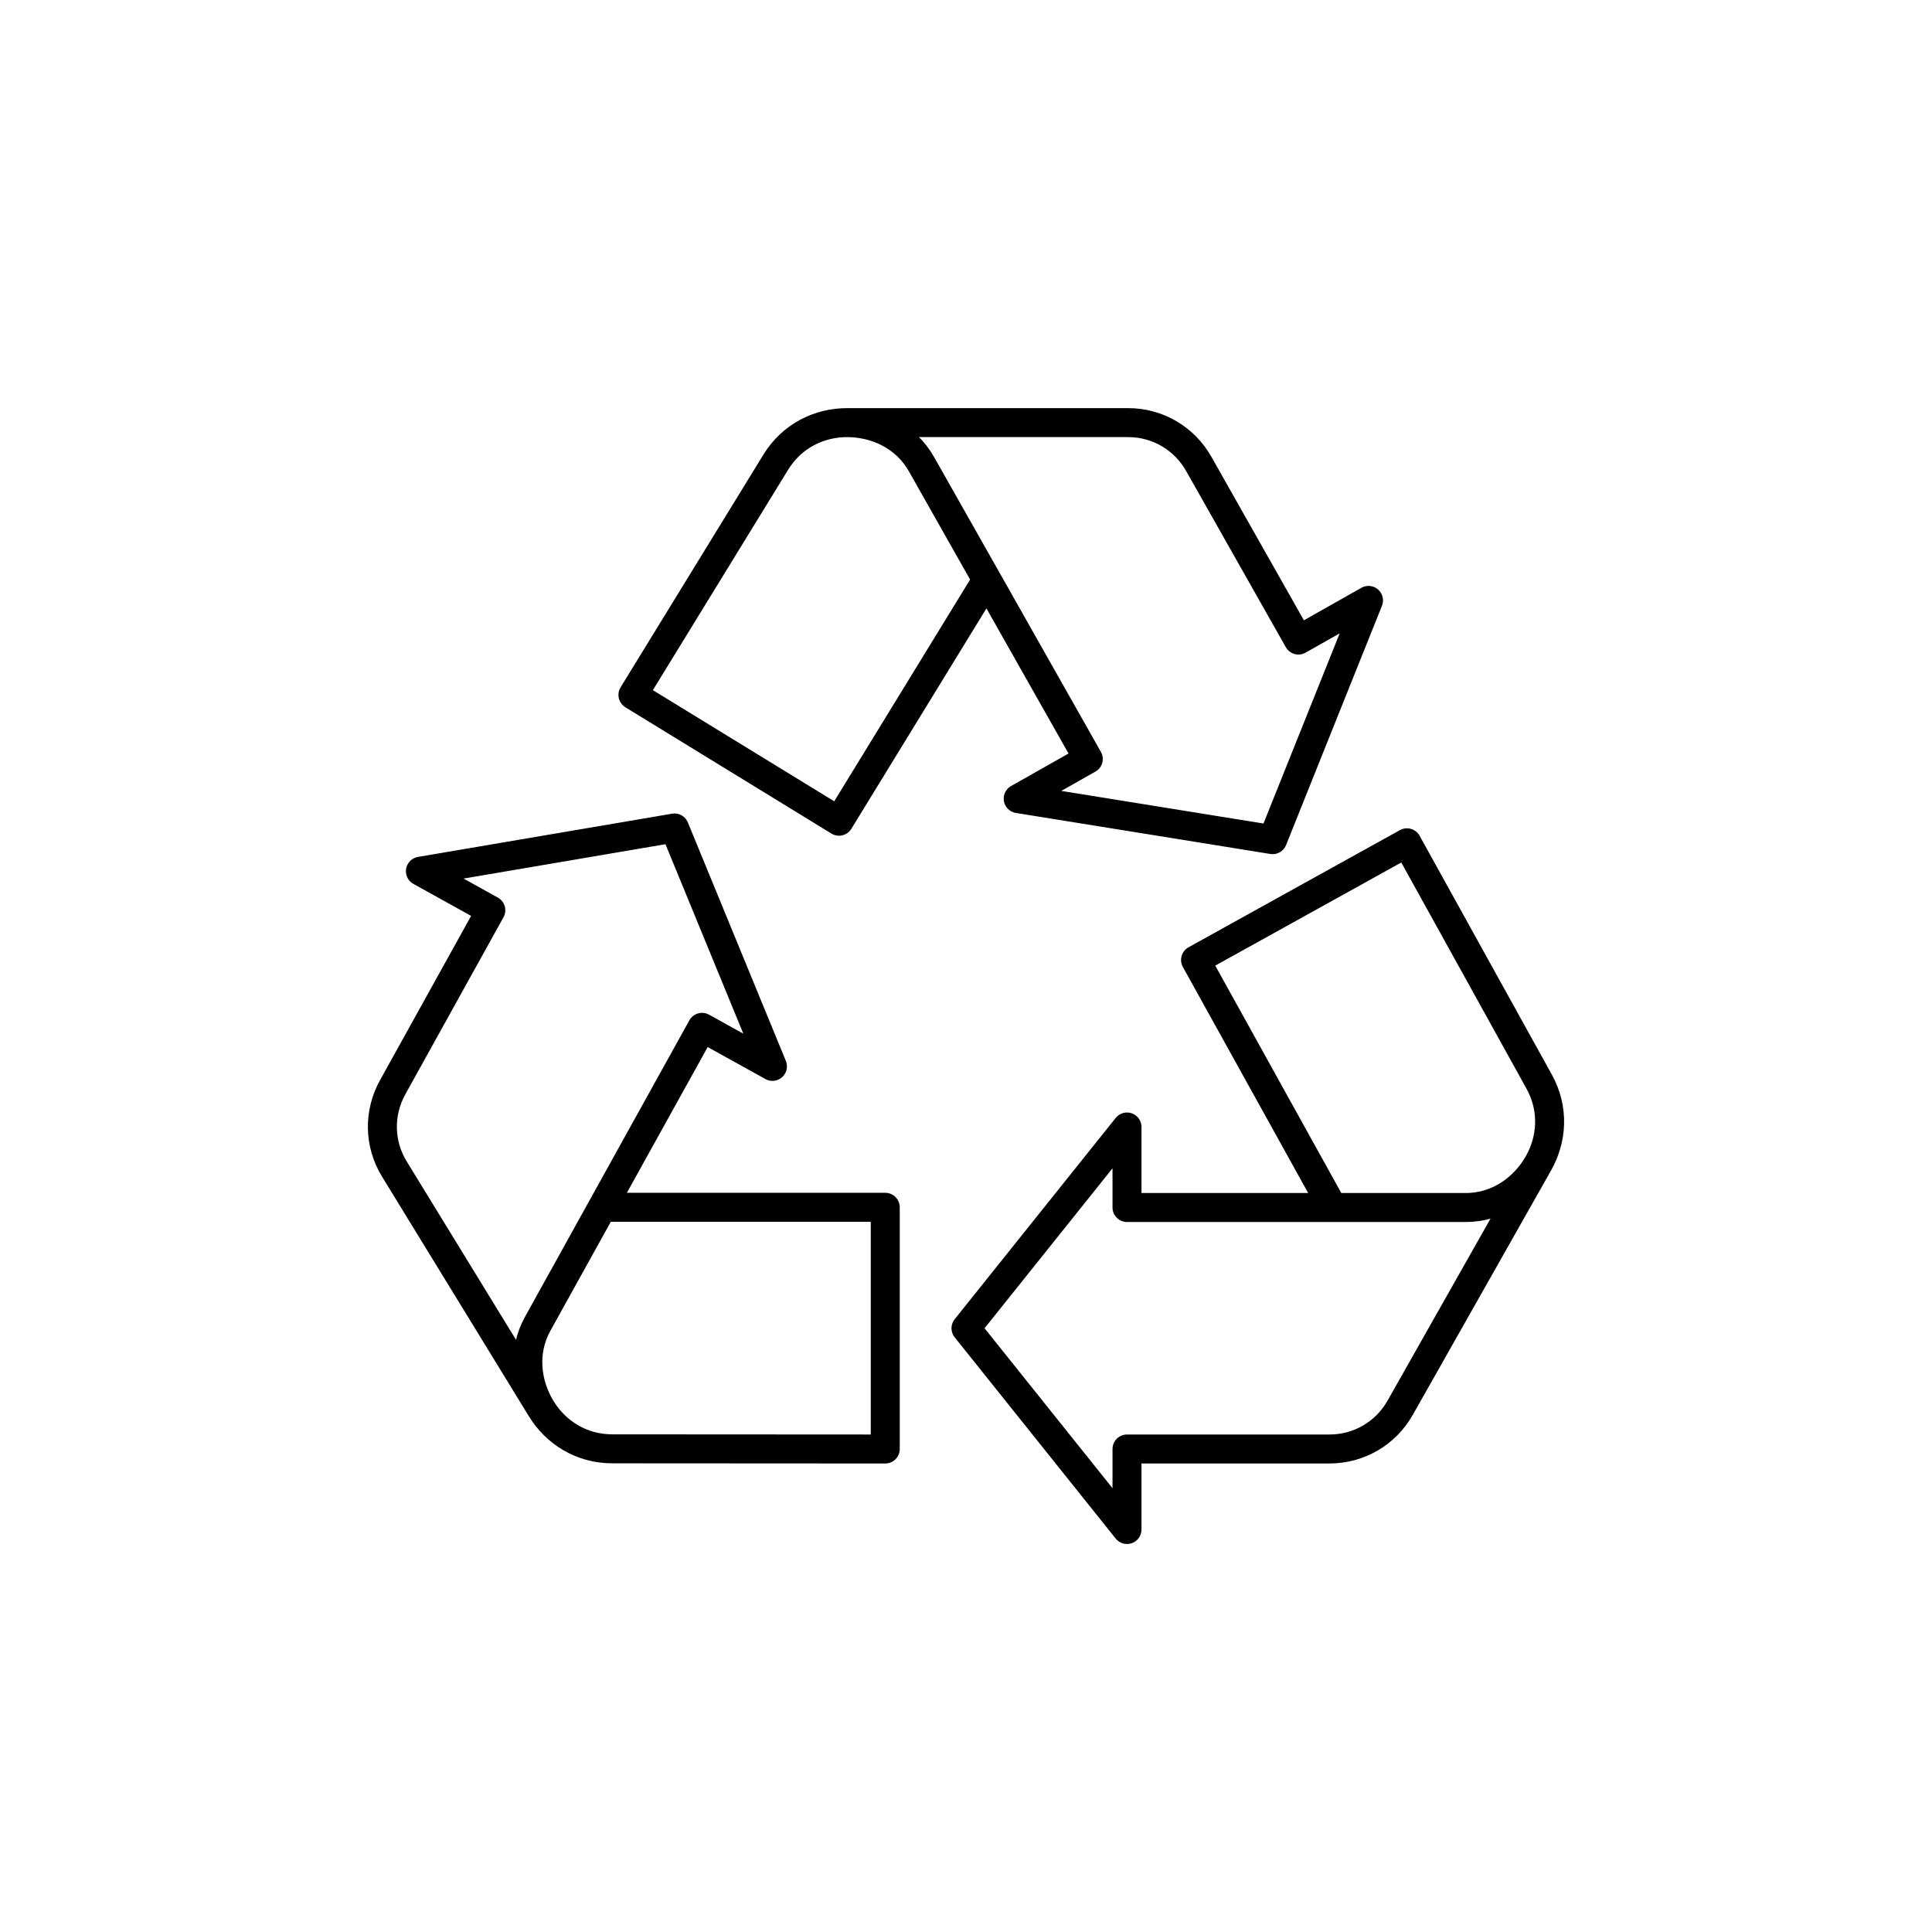
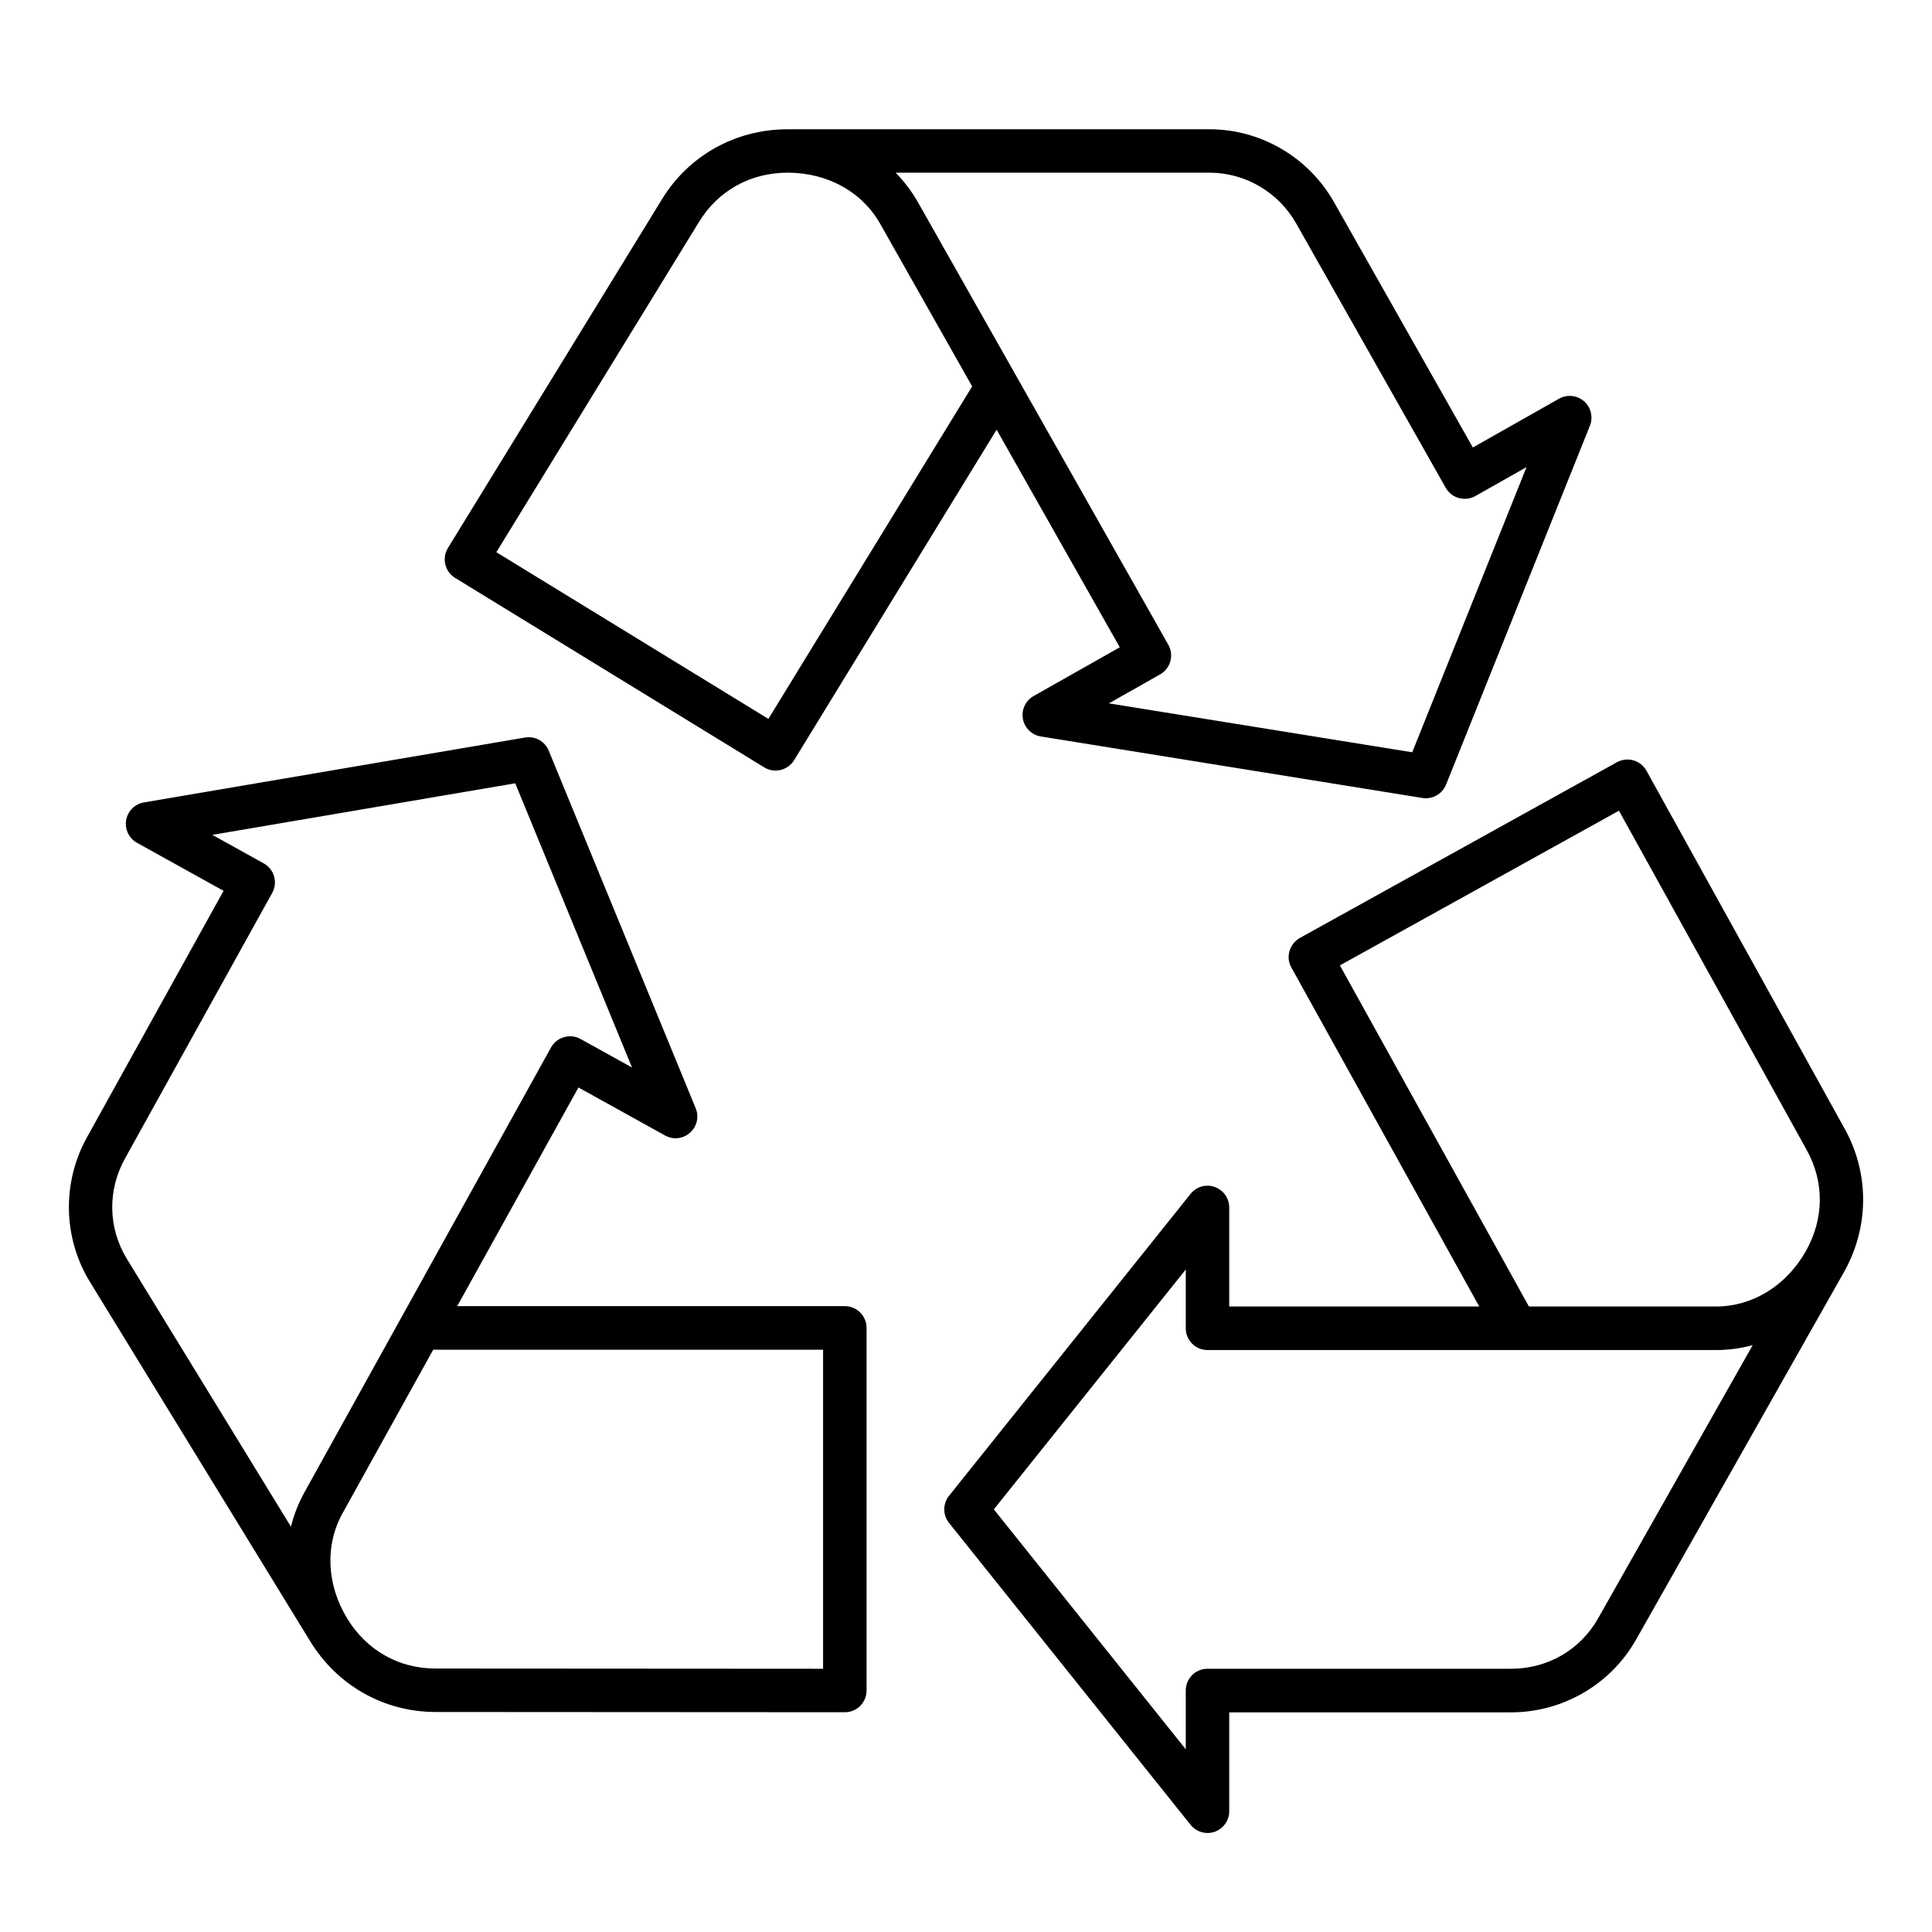
- <svg xmlns="http://www.w3.org/2000/svg" version="1.1" x="0px" y="0px" viewBox="0 0 48 48" style="enable-background:new 0 0 48 48;" xml:space="preserve">
-   <g id="recycle">
-     <path id="recycle_1_" style="fill:none;stroke:#000000;stroke-width:0.72;stroke-linejoin:round;stroke-miterlimit:10;" d="   M33.112,30l-3.409-6.15l5.252-2.911l3.285,5.934c0.378,0.682,0.319,1.436-0.018,2.03l-3.437,6.075   c-0.361,0.639-1.031,1.025-1.765,1.022H28v2l-4-5l4-5v2h8.409c0.81,0.004,1.463-0.48,1.813-1.097 M13.445,34.996   c-0.37-0.606-0.477-1.411-0.08-2.118l4.077-7.354l1.749,0.97l-2.434-5.923l-6.312,1.074l1.749,0.97l-2.434,4.39   c-0.359,0.64-0.346,1.414,0.038,2.039L13.445,34.996c0.356,0.583,0.987,0.999,1.767,1L21.994,36v-6.005h-7.032 M21.049,10.5   c0.71,0.001,1.453,0.331,1.848,1.038l4.141,7.319l-1.741,0.985l6.321,1.019L34,14.917l-1.741,0.985l-2.472-4.369   c-0.358-0.64-1.025-1.034-1.759-1.033H21.049c-0.683-0.001-1.368,0.319-1.776,0.984l-3.548,5.781l5.12,3.138l3.674-5.995" />
-   </g>
-   <g id="Layer_1">
- </g>
+ <svg xmlns="http://www.w3.org/2000/svg" version="1.1" id="Layer_1" x="0px" y="0px" viewBox="0 0 32 32" style="enable-background:new 0 0 32 32;" xml:space="preserve">
+   <path id="recycle_1_" d="M20,30.36c-0.107,0-0.212-0.049-0.281-0.136l-4-5c-0.105-0.131-0.105-0.318,0-0.449l4-5  c0.095-0.12,0.255-0.167,0.4-0.115c0.145,0.051,0.241,0.187,0.241,0.34v1.64h4.141l-3.112-5.615  c-0.047-0.083-0.058-0.182-0.031-0.273s0.088-0.169,0.171-0.216l5.252-2.911c0.084-0.046,0.182-0.057,0.274-0.031  c0.092,0.026,0.169,0.088,0.216,0.172l3.285,5.934c0.412,0.745,0.404,1.636-0.021,2.383l0,0c-0.001,0.001-0.001,0.001-0.001,0.001  l-3.436,6.074c-0.421,0.743-1.214,1.204-2.071,1.204c-0.003,0-0.006,0-0.009,0H20.36V30c0,0.153-0.097,0.289-0.241,0.34  C20.08,30.354,20.04,30.36,20,30.36z M16.461,25l3.179,3.974V28c0-0.199,0.161-0.36,0.36-0.36h5.02c0.002,0,0.005,0,0.007,0  c0.608,0,1.148-0.312,1.445-0.839l2.558-4.521c-0.196,0.053-0.4,0.081-0.609,0.081c-0.004,0-0.009,0-0.014,0H20  c-0.199,0-0.36-0.161-0.36-0.36v-0.974L16.461,25z M25.324,21.64h3.084c0.003,0,0.007,0,0.01,0c0.609,0,1.164-0.341,1.49-0.913  v-0.001c0.305-0.535,0.312-1.147,0.017-1.678l-3.11-5.62l-4.622,2.562L25.324,21.64z M13.994,28.36L13.994,28.36l-6.783-0.004  c-0.851-0.001-1.626-0.439-2.074-1.173l-3.647-5.95c-0.448-0.731-0.466-1.652-0.045-2.404l2.258-4.074L2.27,13.96  c-0.134-0.074-0.206-0.225-0.181-0.375c0.026-0.15,0.144-0.269,0.294-0.294l6.312-1.075c0.169-0.029,0.33,0.062,0.394,0.218  l2.434,5.922c0.058,0.142,0.021,0.304-0.094,0.405c-0.114,0.103-0.28,0.121-0.414,0.046l-1.434-0.795l-2.008,3.622h6.42  c0.199,0,0.36,0.161,0.36,0.36V28c0,0.096-0.038,0.188-0.105,0.255C14.181,28.322,14.089,28.36,13.994,28.36z M5.751,26.808  L5.751,26.808c0.321,0.526,0.854,0.828,1.46,0.828l6.422,0.004v-5.284H7.175L5.68,25.053C5.379,25.587,5.407,26.242,5.751,26.808z   M3.517,13.828L4.368,14.3c0.083,0.046,0.146,0.124,0.172,0.216s0.015,0.19-0.031,0.273L2.075,19.18  c-0.299,0.533-0.287,1.16,0.03,1.677l2.714,4.43c0.05-0.202,0.127-0.398,0.232-0.585l4.076-7.353  c0.046-0.083,0.124-0.145,0.216-0.171s0.19-0.016,0.273,0.031l0.852,0.472l-1.934-4.707L3.517,13.828z M23.618,13.221  c-0.019,0-0.038-0.001-0.058-0.004l-6.321-1.019c-0.15-0.024-0.27-0.142-0.297-0.292s0.044-0.301,0.177-0.377l1.428-0.808  l-2.04-3.604l-3.354,5.474c-0.104,0.169-0.326,0.222-0.495,0.119l-5.12-3.138c-0.082-0.05-0.14-0.13-0.162-0.223  S7.369,9.158,7.419,9.077l3.548-5.781c0.444-0.724,1.221-1.155,2.079-1.155c0.001,0,0.002,0,0.003,0h6.98c0.001,0,0.002,0,0.003,0  c0.855,0,1.648,0.466,2.069,1.217l2.294,4.054l1.427-0.808c0.133-0.075,0.299-0.058,0.415,0.042  c0.115,0.101,0.153,0.263,0.097,0.405l-2.382,5.943C23.896,13.133,23.764,13.221,23.618,13.221z M18.367,11.65l5.024,0.81  l1.893-4.723l-0.847,0.479c-0.083,0.047-0.182,0.058-0.273,0.033c-0.093-0.025-0.171-0.086-0.218-0.169l-2.472-4.37  c-0.294-0.525-0.846-0.85-1.442-0.85c-0.001,0-0.002,0-0.003,0h-5.195c0.146,0.148,0.272,0.316,0.377,0.502l4.14,7.317  c0.098,0.173,0.037,0.393-0.136,0.491L18.367,11.65z M8.221,9.146l4.506,2.761L16.102,6.4l-1.519-2.685  C14.284,3.18,13.71,2.861,13.048,2.86c-0.001,0-0.001,0-0.002,0c-0.615,0-1.149,0.296-1.466,0.812L8.221,9.146z" />
+   <rect id="_Transparent_Rectangle" style="fill:none;" width="32" height="32" />
</svg>
